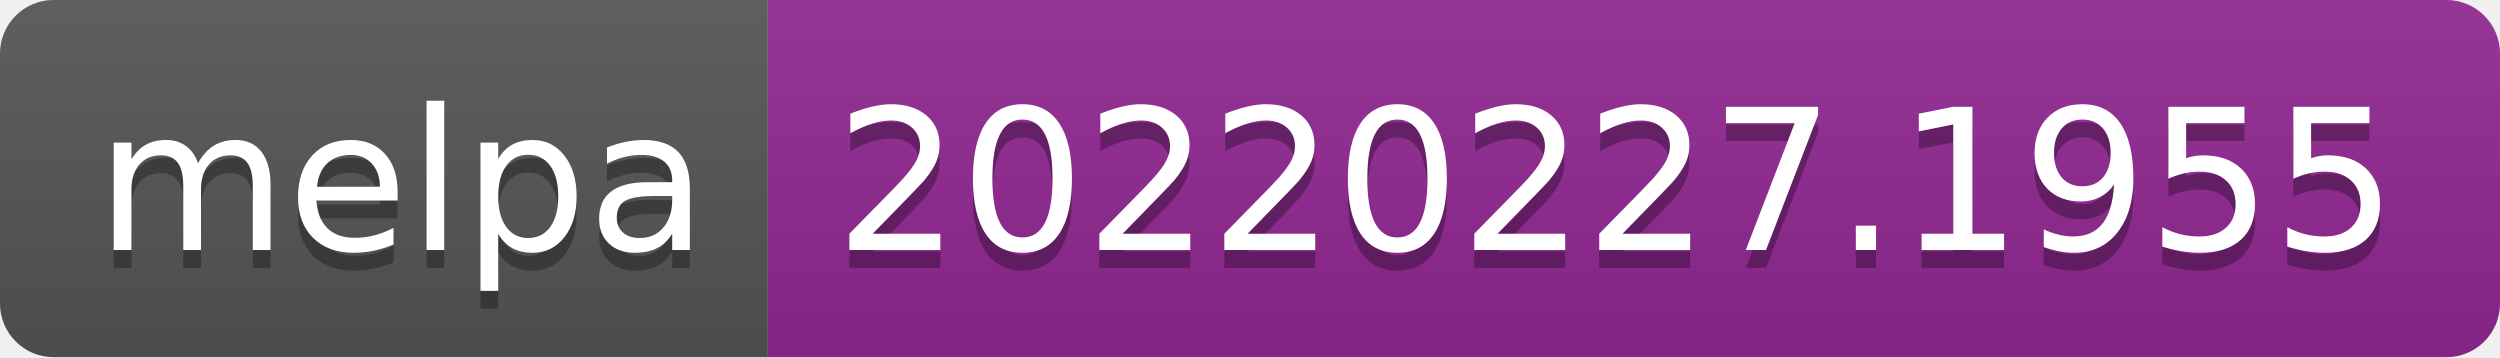
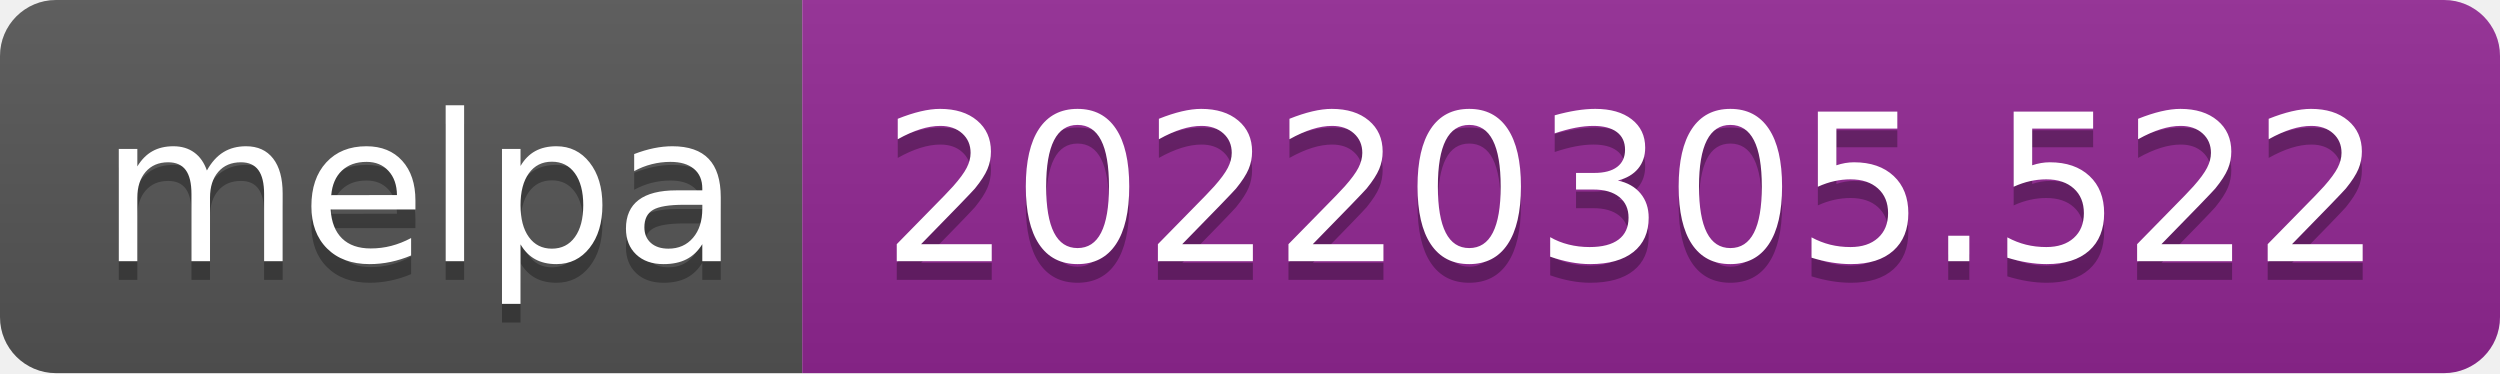
- <svg xmlns="http://www.w3.org/2000/svg" width="140" height="20" role="img" aria-label="melpa: 20220227.1955">
+ <svg xmlns="http://www.w3.org/2000/svg" width="134" height="20" role="img" aria-label="melpa: 20220305.522">
  <linearGradient id="s" x2="0" y2="100%">
    <stop offset="0" stop-color="#bbb" stop-opacity=".1" />
    <stop offset="1" stop-opacity=".1" />
  </linearGradient>
  <clipPath id="r">
-     <rect width="140" height="20" rx="3" fill="#fff" />
+     <rect width="134" height="20" rx="3" fill="#fff" />
  </clipPath>
  <g clip-path="url(#r)">
    <rect width="43" height="20" fill="#555" />
-     <rect x="43" width="97" height="20" fill="#922793" />
-     <rect width="140" height="20" fill="url(#s)" />
+     <rect x="43" width="91" height="20" fill="#922793" />
+     <rect width="134" height="20" fill="url(#s)" />
  </g>
  <g fill="#fff" text-anchor="middle" font-family="Verdana,Geneva,DejaVu Sans,sans-serif" text-rendering="geometricPrecision" font-size="110">
    <text aria-hidden="true" x="225" y="150" fill="#010101" fill-opacity=".3" transform="scale(.1)" textLength="330">melpa</text>
    <text x="225" y="140" transform="scale(.1)" fill="#fff" textLength="330">melpa</text>
-     <text aria-hidden="true" x="905" y="150" fill="#010101" fill-opacity=".3" transform="scale(.1)" textLength="870">20220227.1955</text>
-     <text x="905" y="140" transform="scale(.1)" fill="#fff" textLength="870">20220227.1955</text>
+     <text aria-hidden="true" x="875" y="150" fill="#010101" fill-opacity=".3" transform="scale(.1)" textLength="810">20220305.522</text>
+     <text x="875" y="140" transform="scale(.1)" fill="#fff" textLength="810">20220305.522</text>
  </g>
</svg>
